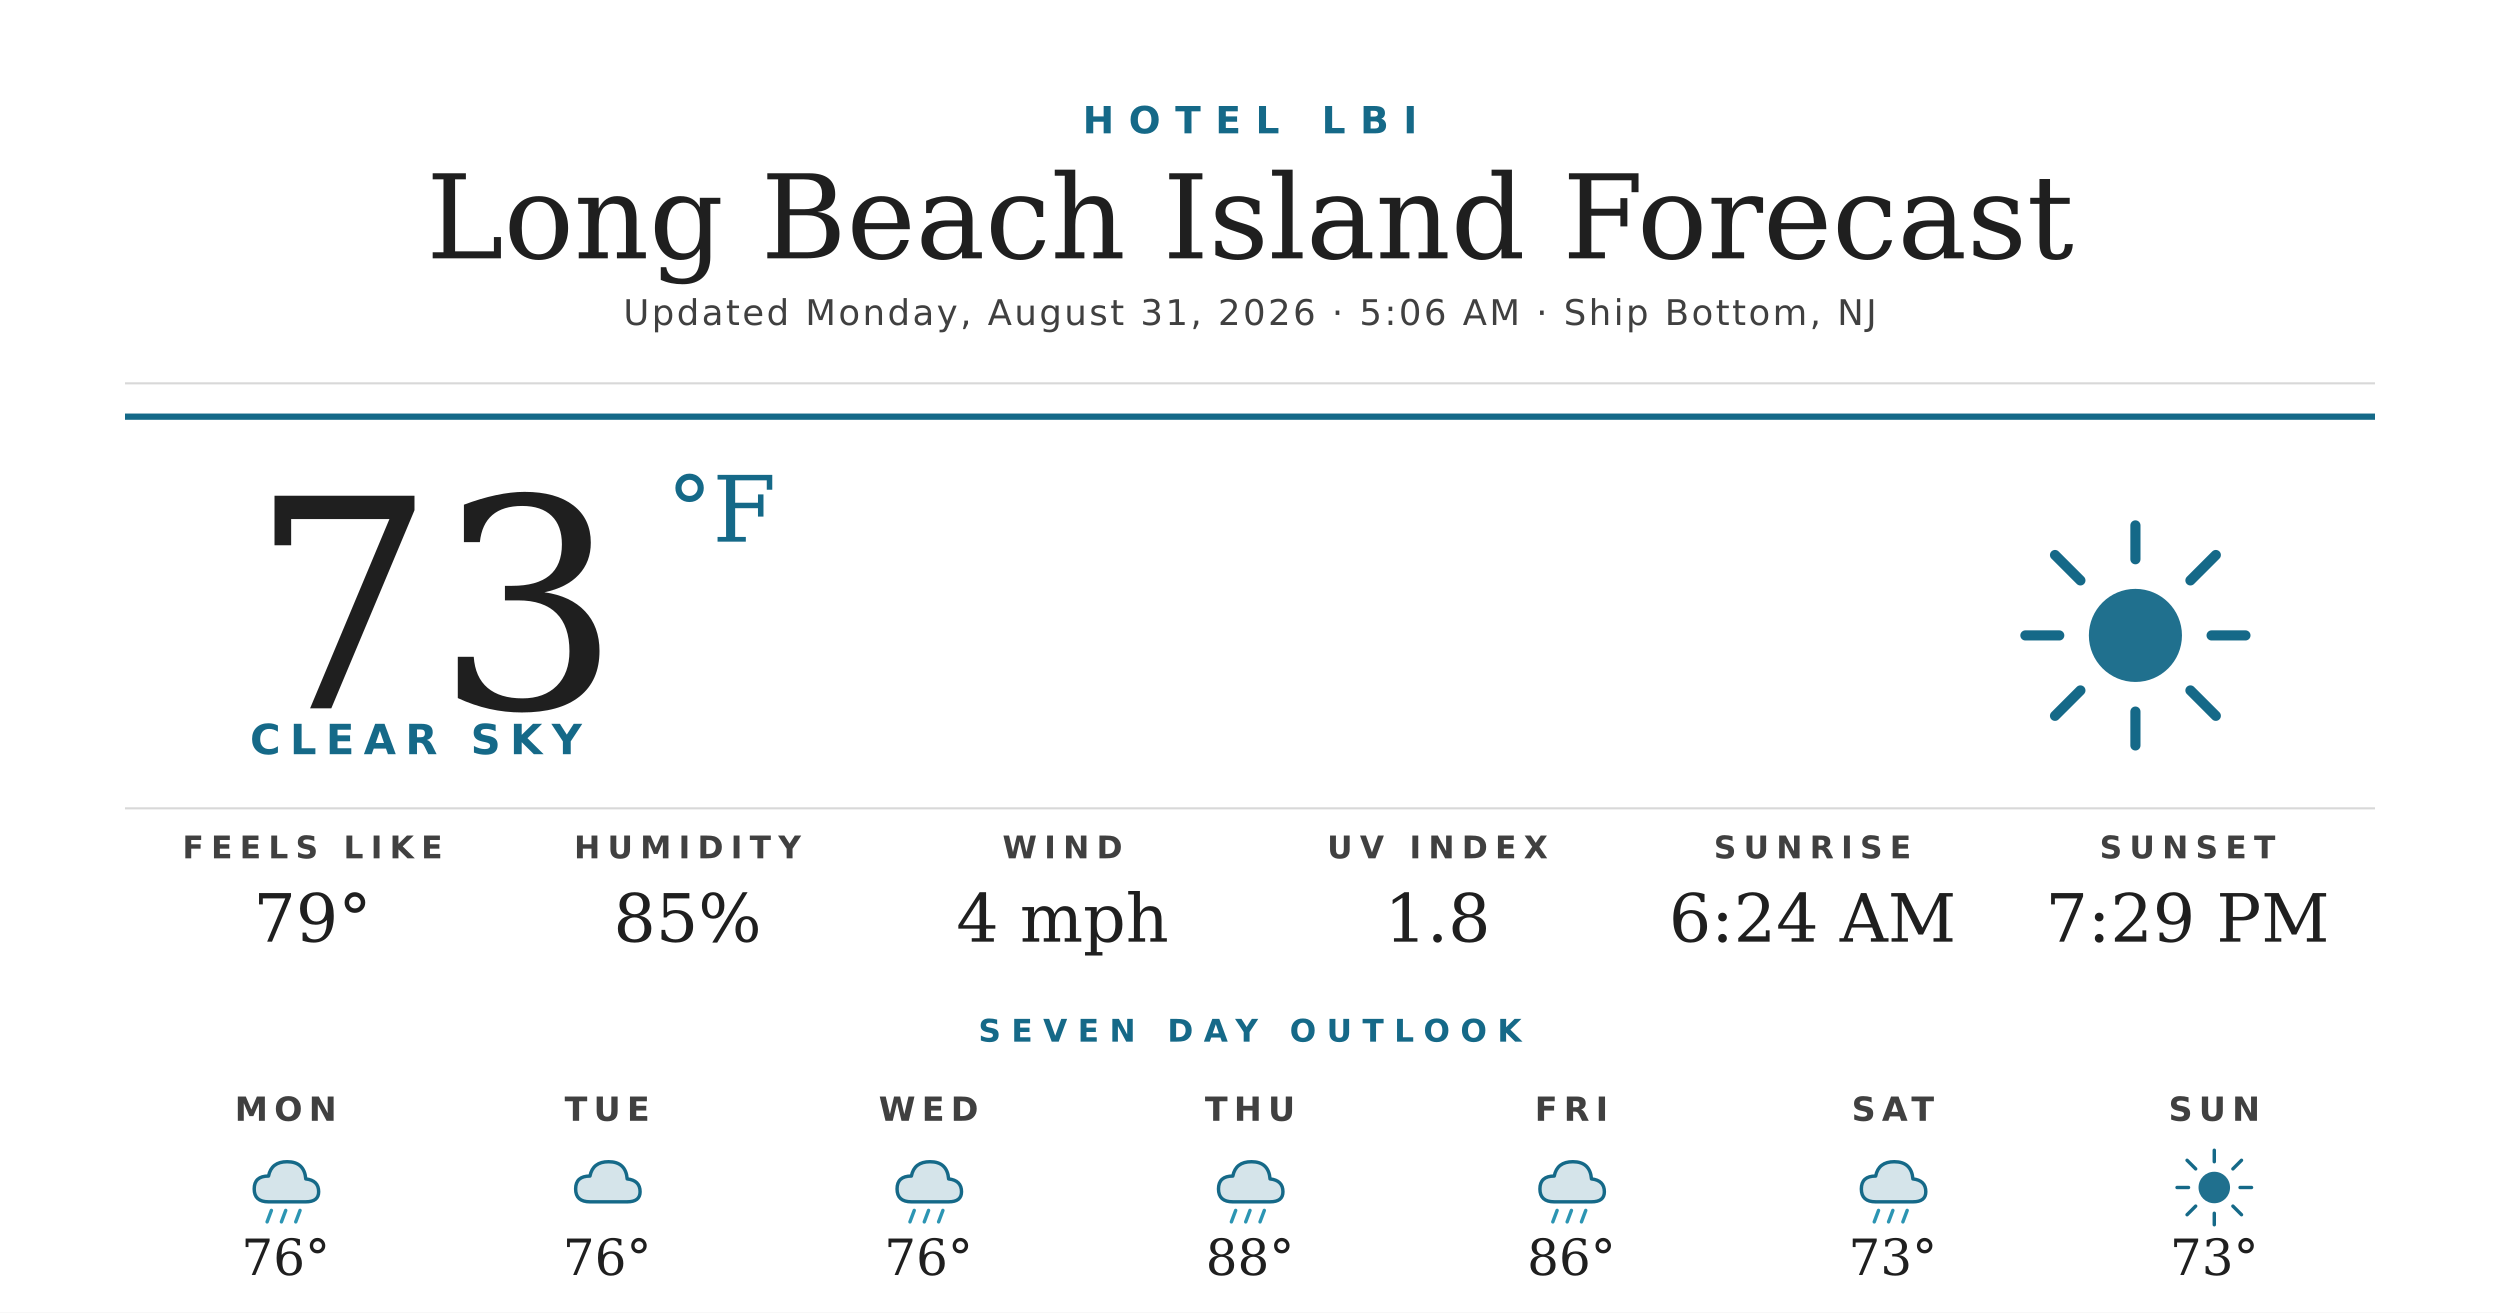
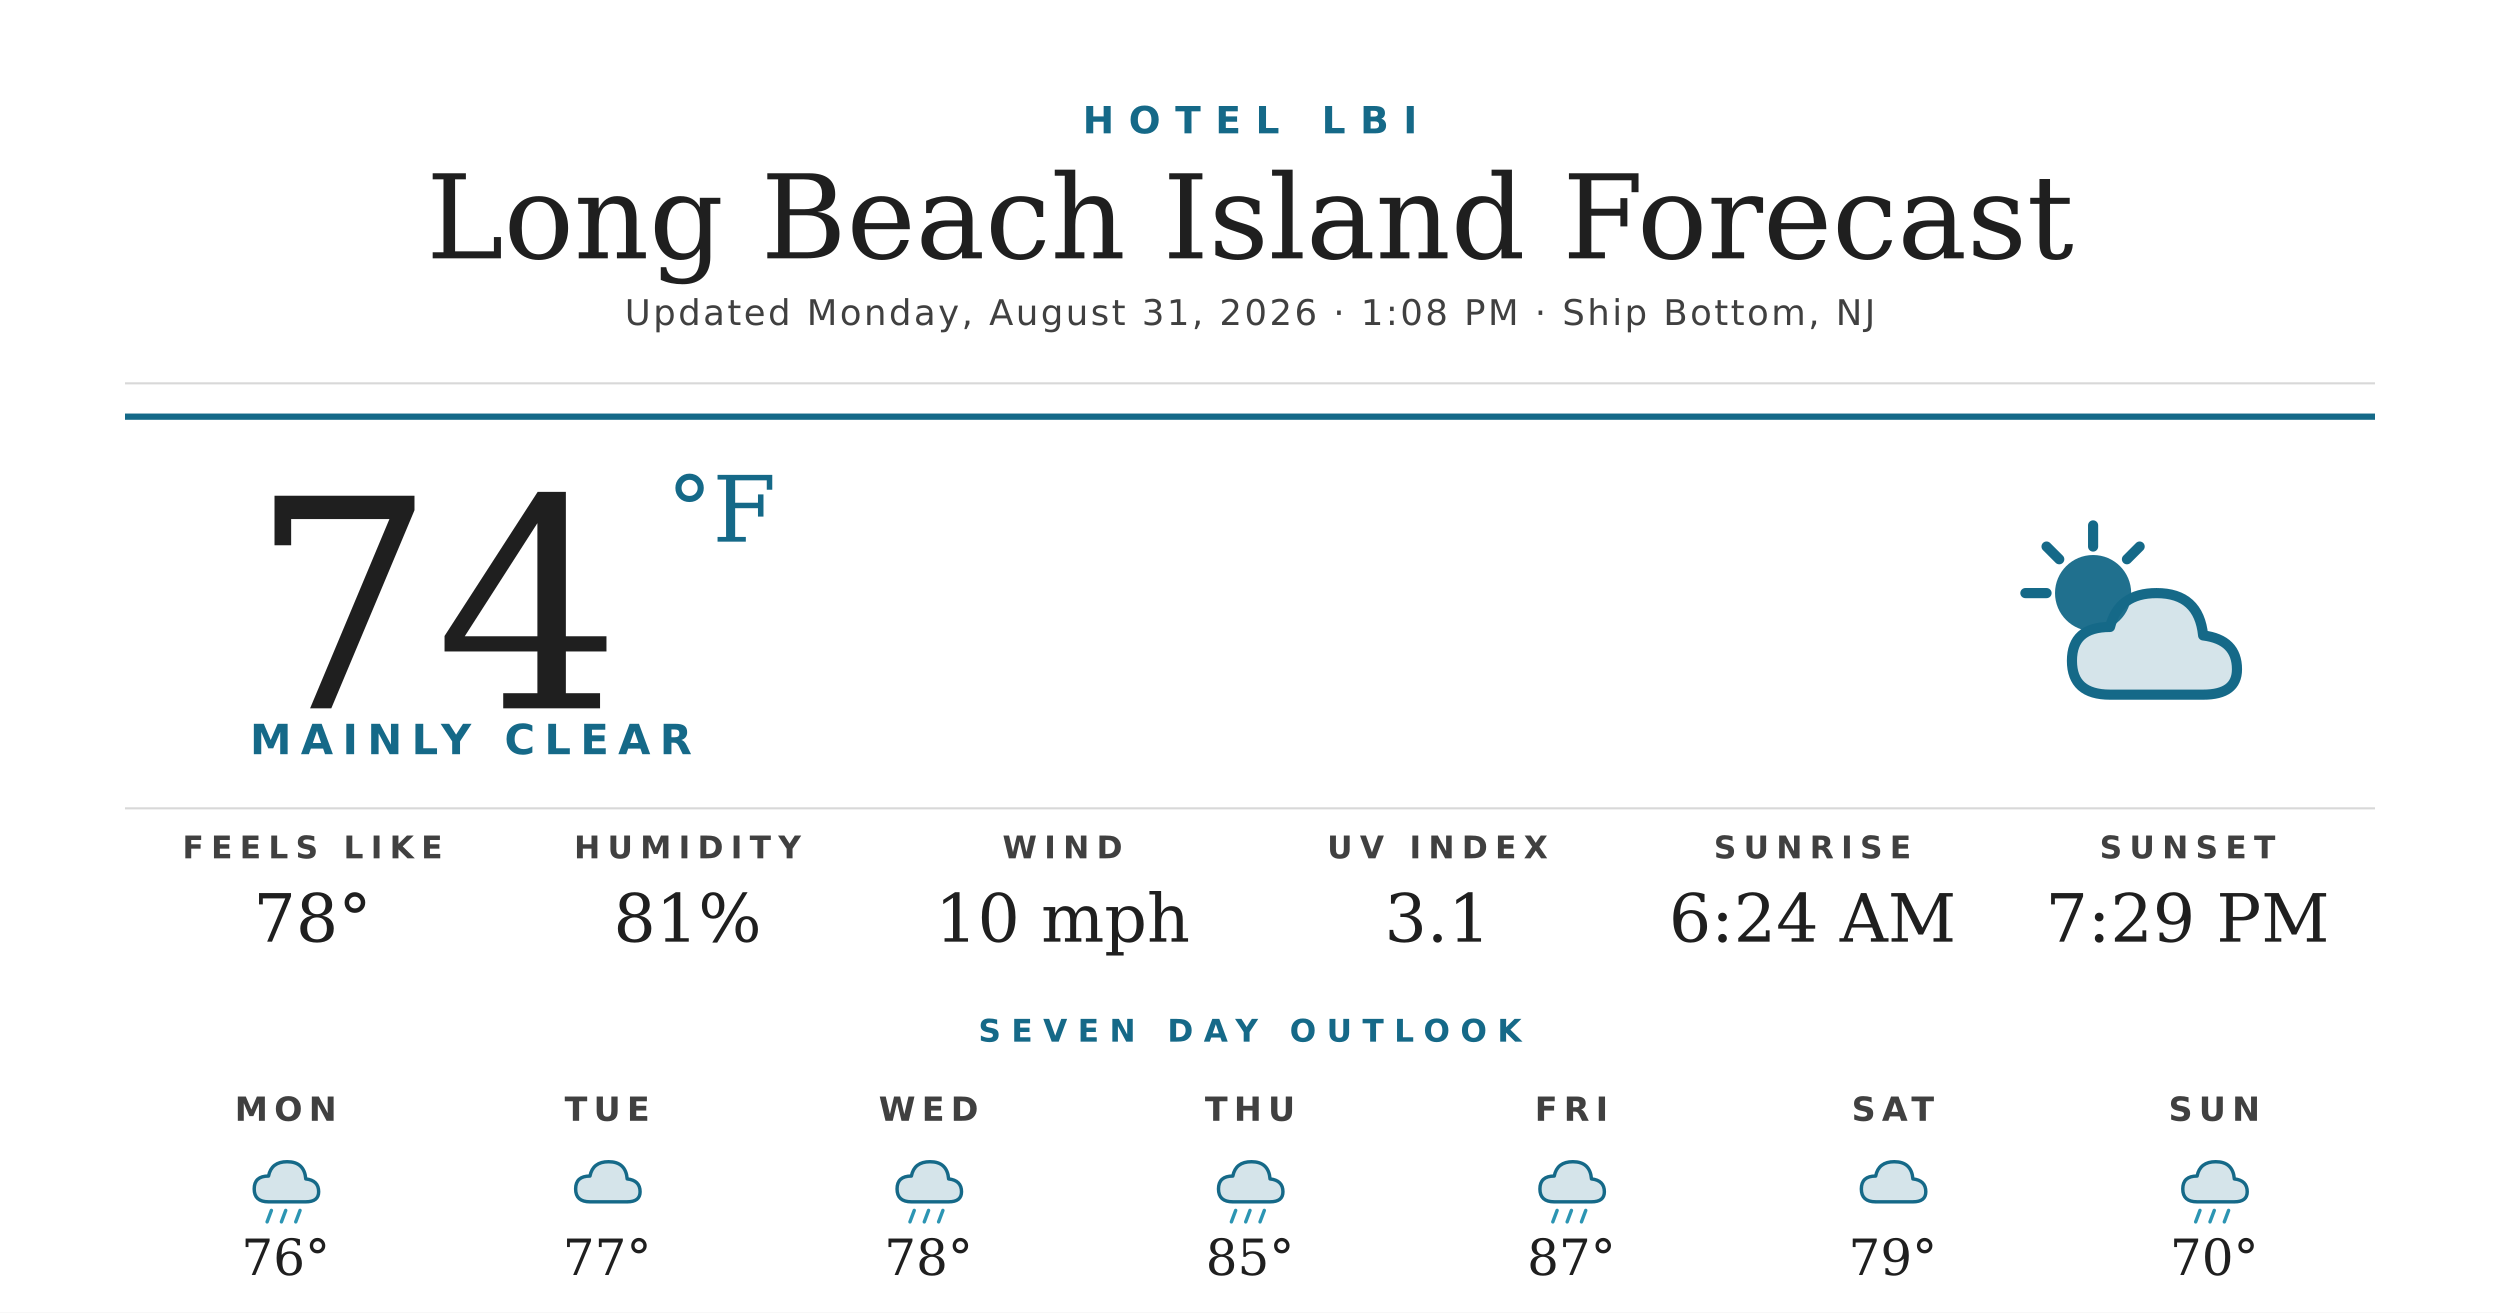
<svg xmlns="http://www.w3.org/2000/svg" width="1200" height="630" viewBox="0 0 1200 630">
  <rect width="1200" height="630" fill="#ffffff" />
  <text x="600" y="64" text-anchor="middle" font-family="'Montserrat Bold', 'Montserrat', 'DejaVu Sans', Helvetica, Arial, sans-serif" font-size="18" font-weight="700" fill="#156988" letter-spacing="7">HOTEL LBI</text>
  <text x="600" y="124" text-anchor="middle" font-family="'Prata', 'DejaVu Serif', Georgia, serif" font-size="56" fill="#1f1f1f">Long Beach Island Forecast</text>
-   <text x="600" y="156" text-anchor="middle" font-family="'Montserrat', 'DejaVu Sans', Helvetica, Arial, sans-serif" font-size="17" font-weight="500" fill="#404040" letter-spacing="1.2">Updated Monday, August 31, 2026 · 5:06 AM · Ship Bottom, NJ</text>
+   <text x="600" y="156" text-anchor="middle" font-family="'Montserrat', 'DejaVu Sans', Helvetica, Arial, sans-serif" font-size="17" font-weight="500" fill="#404040" letter-spacing="1.2">Updated Monday, August 31, 2026 · 1:08 PM · Ship Bottom, NJ</text>
  <line x1="60" y1="184" x2="1140" y2="184" stroke="#d8d8d8" stroke-width="1" />
  <line x1="60" y1="200" x2="1140" y2="200" stroke="#156988" stroke-width="3" />
-   <text x="120" y="340" font-family="'Prata', 'DejaVu Serif', Georgia, serif" font-size="140" fill="#1f1f1f">73</text>
+   <text x="120" y="340" font-family="'Prata', 'DejaVu Serif', Georgia, serif" font-size="140" fill="#1f1f1f">74</text>
  <text x="320" y="260" font-family="'Prata', 'DejaVu Serif', Georgia, serif" font-size="44" fill="#156988">°F</text>
-   <text x="120" y="362" font-family="'Montserrat Bold', 'Montserrat', 'DejaVu Sans', Helvetica, Arial, sans-serif" font-size="20" font-weight="700" fill="#156988" letter-spacing="4.5">CLEAR SKY</text>
+   <text x="120" y="362" font-family="'Montserrat Bold', 'Montserrat', 'DejaVu Sans', Helvetica, Arial, sans-serif" font-size="20" font-weight="700" fill="#156988" letter-spacing="4.5">MAINLY CLEAR</text>
  <g transform="translate(960,240) scale(2.03125)">
-     <circle cx="32" cy="32" r="11" fill="#156988" opacity="0.95" />
+     <circle cx="22" cy="22" r="9" fill="#156988" opacity="0.95" />
    <g stroke="#156988" stroke-width="2.4" stroke-linecap="round">
-       <line x1="32" y1="6" x2="32" y2="14" />
-       <line x1="32" y1="50" x2="32" y2="58" />
-       <line x1="6" y1="32" x2="14" y2="32" />
-       <line x1="50" y1="32" x2="58" y2="32" />
-       <line x1="13" y1="13" x2="19" y2="19" />
-       <line x1="45" y1="45" x2="51" y2="51" />
-       <line x1="13" y1="51" x2="19" y2="45" />
-       <line x1="45" y1="19" x2="51" y2="13" />
+       <line x1="22" y1="6" x2="22" y2="11" />
+       <line x1="6" y1="22" x2="11" y2="22" />
+       <line x1="11" y1="11" x2="14" y2="14" />
+       <line x1="33" y1="11" x2="30" y2="14" />
    </g>
+     <path d="M26 46 Q17 46 17 38 Q17 30 26 30 Q28 22 37 22 Q47 22 48 32 Q56 33 56 40 Q56 46 48 46 Z" fill="#156988" opacity="0.18" />
+     <path d="M26 46 Q17 46 17 38 Q17 30 26 30 Q28 22 37 22 Q47 22 48 32 Q56 33 56 40 Q56 46 48 46 Z" fill="none" stroke="#156988" stroke-width="2.4" stroke-linejoin="round" />
  </g>
  <line x1="60" y1="388" x2="1140" y2="388" stroke="#d8d8d8" stroke-width="1" />
  <text x="150" y="412" text-anchor="middle" font-family="'Montserrat Bold', 'Montserrat', 'DejaVu Sans', Helvetica, Arial, sans-serif" font-size="15" font-weight="700" fill="#404040" letter-spacing="3.5">FEELS LIKE</text>
-   <text x="150" y="452" text-anchor="middle" font-family="'Prata', 'DejaVu Serif', Georgia, serif" font-size="32" fill="#1f1f1f">79°</text>
+   <text x="150" y="452" text-anchor="middle" font-family="'Prata', 'DejaVu Serif', Georgia, serif" font-size="32" fill="#1f1f1f">78°</text>
  <text x="330" y="412" text-anchor="middle" font-family="'Montserrat Bold', 'Montserrat', 'DejaVu Sans', Helvetica, Arial, sans-serif" font-size="15" font-weight="700" fill="#404040" letter-spacing="3.5">HUMIDITY</text>
-   <text x="330" y="452" text-anchor="middle" font-family="'Prata', 'DejaVu Serif', Georgia, serif" font-size="32" fill="#1f1f1f">85%</text>
+   <text x="330" y="452" text-anchor="middle" font-family="'Prata', 'DejaVu Serif', Georgia, serif" font-size="32" fill="#1f1f1f">81%</text>
  <text x="510" y="412" text-anchor="middle" font-family="'Montserrat Bold', 'Montserrat', 'DejaVu Sans', Helvetica, Arial, sans-serif" font-size="15" font-weight="700" fill="#404040" letter-spacing="3.5">WIND</text>
-   <text x="510" y="452" text-anchor="middle" font-family="'Prata', 'DejaVu Serif', Georgia, serif" font-size="32" fill="#1f1f1f">4 mph</text>
+   <text x="510" y="452" text-anchor="middle" font-family="'Prata', 'DejaVu Serif', Georgia, serif" font-size="32" fill="#1f1f1f">10 mph</text>
  <text x="690" y="412" text-anchor="middle" font-family="'Montserrat Bold', 'Montserrat', 'DejaVu Sans', Helvetica, Arial, sans-serif" font-size="15" font-weight="700" fill="#404040" letter-spacing="3.5">UV INDEX</text>
-   <text x="690" y="452" text-anchor="middle" font-family="'Prata', 'DejaVu Serif', Georgia, serif" font-size="32" fill="#1f1f1f">1.8</text>
+   <text x="690" y="452" text-anchor="middle" font-family="'Prata', 'DejaVu Serif', Georgia, serif" font-size="32" fill="#1f1f1f">3.1</text>
  <text x="870" y="412" text-anchor="middle" font-family="'Montserrat Bold', 'Montserrat', 'DejaVu Sans', Helvetica, Arial, sans-serif" font-size="15" font-weight="700" fill="#404040" letter-spacing="3.5">SUNRISE</text>
  <text x="870" y="452" text-anchor="middle" font-family="'Prata', 'DejaVu Serif', Georgia, serif" font-size="32" fill="#1f1f1f">6:24 AM</text>
  <text x="1050" y="412" text-anchor="middle" font-family="'Montserrat Bold', 'Montserrat', 'DejaVu Sans', Helvetica, Arial, sans-serif" font-size="15" font-weight="700" fill="#404040" letter-spacing="3.5">SUNSET</text>
  <text x="1050" y="452" text-anchor="middle" font-family="'Prata', 'DejaVu Serif', Georgia, serif" font-size="32" fill="#1f1f1f">7:29 PM</text>
  <text x="600" y="500" text-anchor="middle" font-family="'Montserrat Bold', 'Montserrat', 'DejaVu Sans', Helvetica, Arial, sans-serif" font-size="15" font-weight="700" fill="#156988" letter-spacing="5">SEVEN DAY OUTLOOK</text>
  <text x="137.143" y="538" text-anchor="middle" font-family="'Montserrat Bold', 'Montserrat', 'DejaVu Sans', Helvetica, Arial, sans-serif" font-size="16" font-weight="700" fill="#404040" letter-spacing="3">MON</text>
  <g transform="translate(115.1429,548) scale(0.6875)">
    <path d="M20 42 Q10 42 10 33 Q10 24 20 24 Q22 14 33 14 Q45 14 46 26 Q55 27 55 35 Q55 42 46 42 Z" fill="#156988" opacity="0.18" />
    <path d="M20 42 Q10 42 10 33 Q10 24 20 24 Q22 14 33 14 Q45 14 46 26 Q55 27 55 35 Q55 42 46 42 Z" fill="none" stroke="#156988" stroke-width="2.4" stroke-linejoin="round" />
    <g stroke="#2C95B3" stroke-width="2.4" stroke-linecap="round">
      <line x1="22" y1="48" x2="19" y2="56" />
      <line x1="32" y1="48" x2="29" y2="56" />
      <line x1="42" y1="48" x2="39" y2="56" />
    </g>
  </g>
  <text x="137.143" y="612" text-anchor="middle" font-family="'Prata', 'DejaVu Serif', Georgia, serif" font-size="24" fill="#1f1f1f">76°</text>
  <text x="291.429" y="538" text-anchor="middle" font-family="'Montserrat Bold', 'Montserrat', 'DejaVu Sans', Helvetica, Arial, sans-serif" font-size="16" font-weight="700" fill="#404040" letter-spacing="3">TUE</text>
  <g transform="translate(269.4286,548) scale(0.6875)">
    <path d="M20 42 Q10 42 10 33 Q10 24 20 24 Q22 14 33 14 Q45 14 46 26 Q55 27 55 35 Q55 42 46 42 Z" fill="#156988" opacity="0.18" />
    <path d="M20 42 Q10 42 10 33 Q10 24 20 24 Q22 14 33 14 Q45 14 46 26 Q55 27 55 35 Q55 42 46 42 Z" fill="none" stroke="#156988" stroke-width="2.4" stroke-linejoin="round" />
  </g>
-   <text x="291.429" y="612" text-anchor="middle" font-family="'Prata', 'DejaVu Serif', Georgia, serif" font-size="24" fill="#1f1f1f">76°</text>
+   <text x="291.429" y="612" text-anchor="middle" font-family="'Prata', 'DejaVu Serif', Georgia, serif" font-size="24" fill="#1f1f1f">77°</text>
  <text x="445.714" y="538" text-anchor="middle" font-family="'Montserrat Bold', 'Montserrat', 'DejaVu Sans', Helvetica, Arial, sans-serif" font-size="16" font-weight="700" fill="#404040" letter-spacing="3">WED</text>
  <g transform="translate(423.7143,548) scale(0.6875)">
    <path d="M20 42 Q10 42 10 33 Q10 24 20 24 Q22 14 33 14 Q45 14 46 26 Q55 27 55 35 Q55 42 46 42 Z" fill="#156988" opacity="0.18" />
    <path d="M20 42 Q10 42 10 33 Q10 24 20 24 Q22 14 33 14 Q45 14 46 26 Q55 27 55 35 Q55 42 46 42 Z" fill="none" stroke="#156988" stroke-width="2.4" stroke-linejoin="round" />
    <g stroke="#2C95B3" stroke-width="2.4" stroke-linecap="round">
      <line x1="22" y1="48" x2="19" y2="56" />
      <line x1="32" y1="48" x2="29" y2="56" />
      <line x1="42" y1="48" x2="39" y2="56" />
    </g>
  </g>
-   <text x="445.714" y="612" text-anchor="middle" font-family="'Prata', 'DejaVu Serif', Georgia, serif" font-size="24" fill="#1f1f1f">76°</text>
+   <text x="445.714" y="612" text-anchor="middle" font-family="'Prata', 'DejaVu Serif', Georgia, serif" font-size="24" fill="#1f1f1f">78°</text>
  <text x="600" y="538" text-anchor="middle" font-family="'Montserrat Bold', 'Montserrat', 'DejaVu Sans', Helvetica, Arial, sans-serif" font-size="16" font-weight="700" fill="#404040" letter-spacing="3">THU</text>
  <g transform="translate(578,548) scale(0.6875)">
    <path d="M20 42 Q10 42 10 33 Q10 24 20 24 Q22 14 33 14 Q45 14 46 26 Q55 27 55 35 Q55 42 46 42 Z" fill="#156988" opacity="0.18" />
    <path d="M20 42 Q10 42 10 33 Q10 24 20 24 Q22 14 33 14 Q45 14 46 26 Q55 27 55 35 Q55 42 46 42 Z" fill="none" stroke="#156988" stroke-width="2.4" stroke-linejoin="round" />
    <g stroke="#2C95B3" stroke-width="2.4" stroke-linecap="round">
      <line x1="22" y1="48" x2="19" y2="56" />
      <line x1="32" y1="48" x2="29" y2="56" />
      <line x1="42" y1="48" x2="39" y2="56" />
    </g>
  </g>
-   <text x="600" y="612" text-anchor="middle" font-family="'Prata', 'DejaVu Serif', Georgia, serif" font-size="24" fill="#1f1f1f">88°</text>
+   <text x="600" y="612" text-anchor="middle" font-family="'Prata', 'DejaVu Serif', Georgia, serif" font-size="24" fill="#1f1f1f">85°</text>
  <text x="754.286" y="538" text-anchor="middle" font-family="'Montserrat Bold', 'Montserrat', 'DejaVu Sans', Helvetica, Arial, sans-serif" font-size="16" font-weight="700" fill="#404040" letter-spacing="3">FRI</text>
  <g transform="translate(732.2857,548) scale(0.6875)">
    <path d="M20 42 Q10 42 10 33 Q10 24 20 24 Q22 14 33 14 Q45 14 46 26 Q55 27 55 35 Q55 42 46 42 Z" fill="#156988" opacity="0.18" />
    <path d="M20 42 Q10 42 10 33 Q10 24 20 24 Q22 14 33 14 Q45 14 46 26 Q55 27 55 35 Q55 42 46 42 Z" fill="none" stroke="#156988" stroke-width="2.4" stroke-linejoin="round" />
    <g stroke="#2C95B3" stroke-width="2.4" stroke-linecap="round">
      <line x1="22" y1="48" x2="19" y2="56" />
      <line x1="32" y1="48" x2="29" y2="56" />
      <line x1="42" y1="48" x2="39" y2="56" />
    </g>
  </g>
-   <text x="754.286" y="612" text-anchor="middle" font-family="'Prata', 'DejaVu Serif', Georgia, serif" font-size="24" fill="#1f1f1f">86°</text>
+   <text x="754.286" y="612" text-anchor="middle" font-family="'Prata', 'DejaVu Serif', Georgia, serif" font-size="24" fill="#1f1f1f">87°</text>
  <text x="908.571" y="538" text-anchor="middle" font-family="'Montserrat Bold', 'Montserrat', 'DejaVu Sans', Helvetica, Arial, sans-serif" font-size="16" font-weight="700" fill="#404040" letter-spacing="3">SAT</text>
  <g transform="translate(886.5714,548) scale(0.6875)">
+     <path d="M20 42 Q10 42 10 33 Q10 24 20 24 Q22 14 33 14 Q45 14 46 26 Q55 27 55 35 Q55 42 46 42 Z" fill="#156988" opacity="0.18" />
+     <path d="M20 42 Q10 42 10 33 Q10 24 20 24 Q22 14 33 14 Q45 14 46 26 Q55 27 55 35 Q55 42 46 42 Z" fill="none" stroke="#156988" stroke-width="2.4" stroke-linejoin="round" />
+   </g>
+   <text x="908.571" y="612" text-anchor="middle" font-family="'Prata', 'DejaVu Serif', Georgia, serif" font-size="24" fill="#1f1f1f">79°</text>
+   <text x="1062.857" y="538" text-anchor="middle" font-family="'Montserrat Bold', 'Montserrat', 'DejaVu Sans', Helvetica, Arial, sans-serif" font-size="16" font-weight="700" fill="#404040" letter-spacing="3">SUN</text>
+   <g transform="translate(1040.857,548) scale(0.6875)">
    <path d="M20 42 Q10 42 10 33 Q10 24 20 24 Q22 14 33 14 Q45 14 46 26 Q55 27 55 35 Q55 42 46 42 Z" fill="#156988" opacity="0.18" />
    <path d="M20 42 Q10 42 10 33 Q10 24 20 24 Q22 14 33 14 Q45 14 46 26 Q55 27 55 35 Q55 42 46 42 Z" fill="none" stroke="#156988" stroke-width="2.4" stroke-linejoin="round" />
    <g stroke="#2C95B3" stroke-width="2.4" stroke-linecap="round">
      <line x1="22" y1="48" x2="19" y2="56" />
      <line x1="32" y1="48" x2="29" y2="56" />
      <line x1="42" y1="48" x2="39" y2="56" />
    </g>
  </g>
-   <text x="908.571" y="612" text-anchor="middle" font-family="'Prata', 'DejaVu Serif', Georgia, serif" font-size="24" fill="#1f1f1f">73°</text>
-   <text x="1062.857" y="538" text-anchor="middle" font-family="'Montserrat Bold', 'Montserrat', 'DejaVu Sans', Helvetica, Arial, sans-serif" font-size="16" font-weight="700" fill="#404040" letter-spacing="3">SUN</text>
-   <g transform="translate(1040.857,548) scale(0.6875)">
-     <circle cx="32" cy="32" r="11" fill="#156988" opacity="0.95" />
-     <g stroke="#156988" stroke-width="2.4" stroke-linecap="round">
-       <line x1="32" y1="6" x2="32" y2="14" />
-       <line x1="32" y1="50" x2="32" y2="58" />
-       <line x1="6" y1="32" x2="14" y2="32" />
-       <line x1="50" y1="32" x2="58" y2="32" />
-       <line x1="13" y1="13" x2="19" y2="19" />
-       <line x1="45" y1="45" x2="51" y2="51" />
-       <line x1="13" y1="51" x2="19" y2="45" />
-       <line x1="45" y1="19" x2="51" y2="13" />
-     </g>
-   </g>
-   <text x="1062.857" y="612" text-anchor="middle" font-family="'Prata', 'DejaVu Serif', Georgia, serif" font-size="24" fill="#1f1f1f">73°</text>
+   <text x="1062.857" y="612" text-anchor="middle" font-family="'Prata', 'DejaVu Serif', Georgia, serif" font-size="24" fill="#1f1f1f">70°</text>
</svg>
